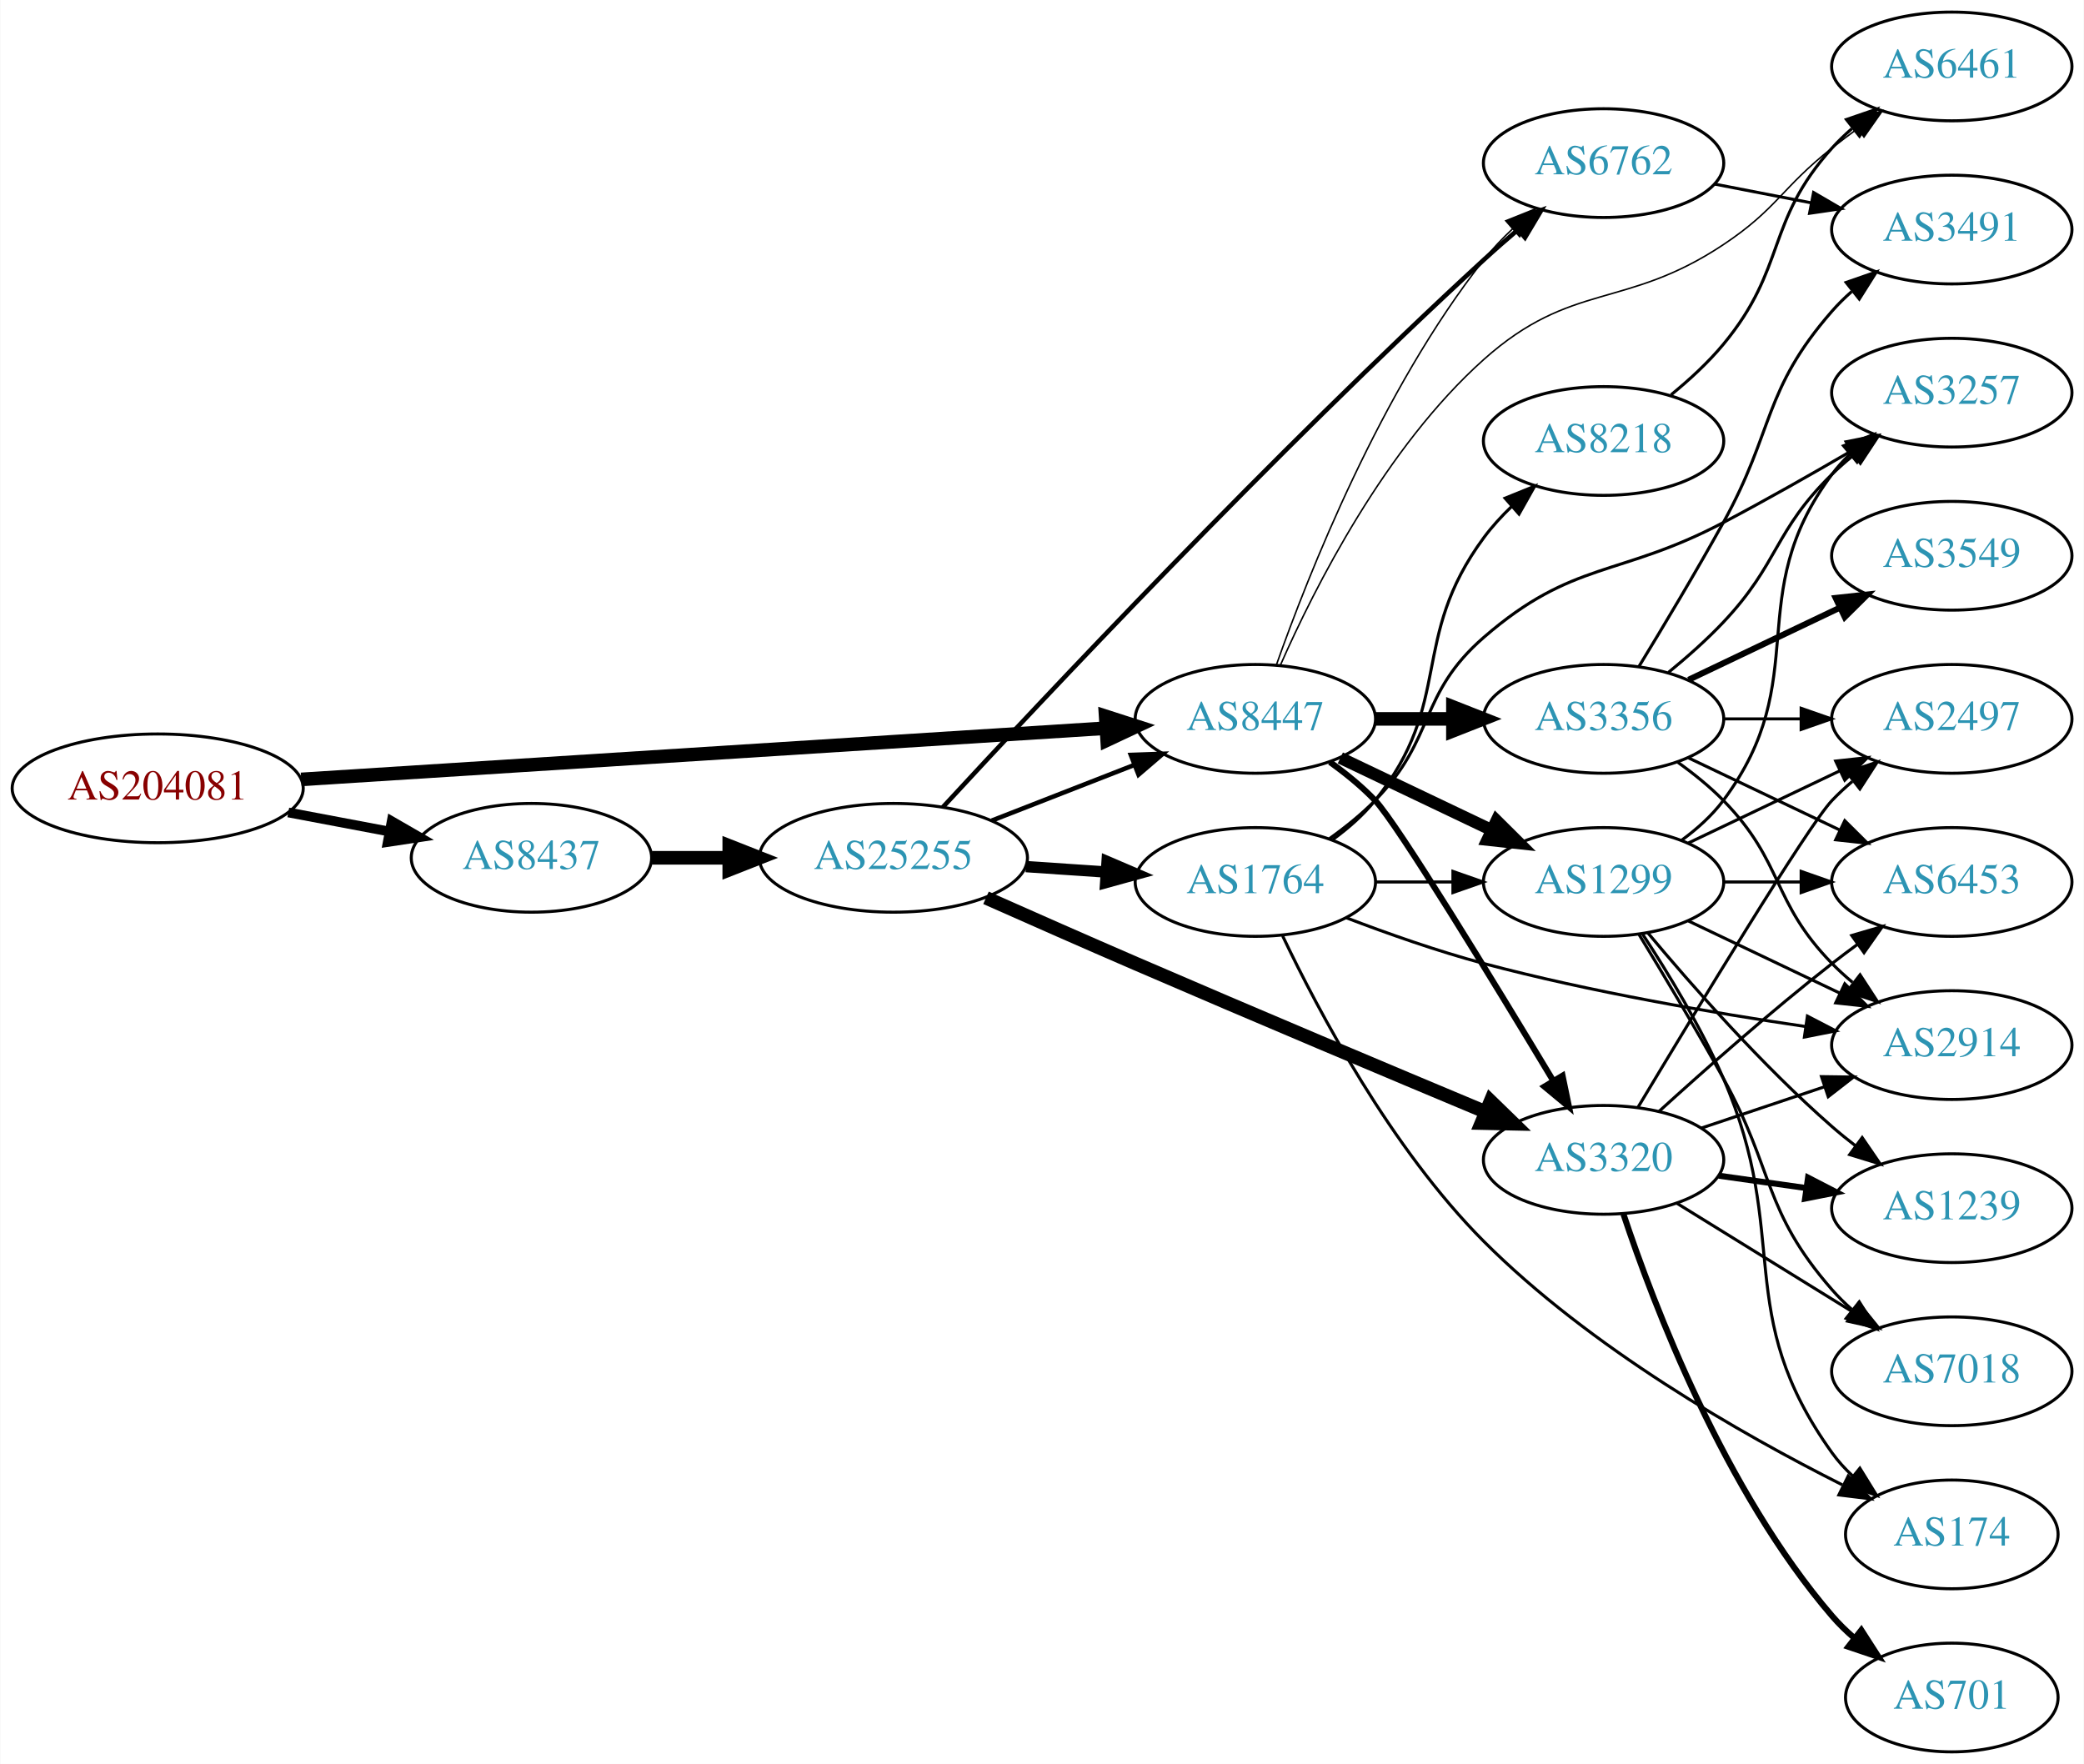
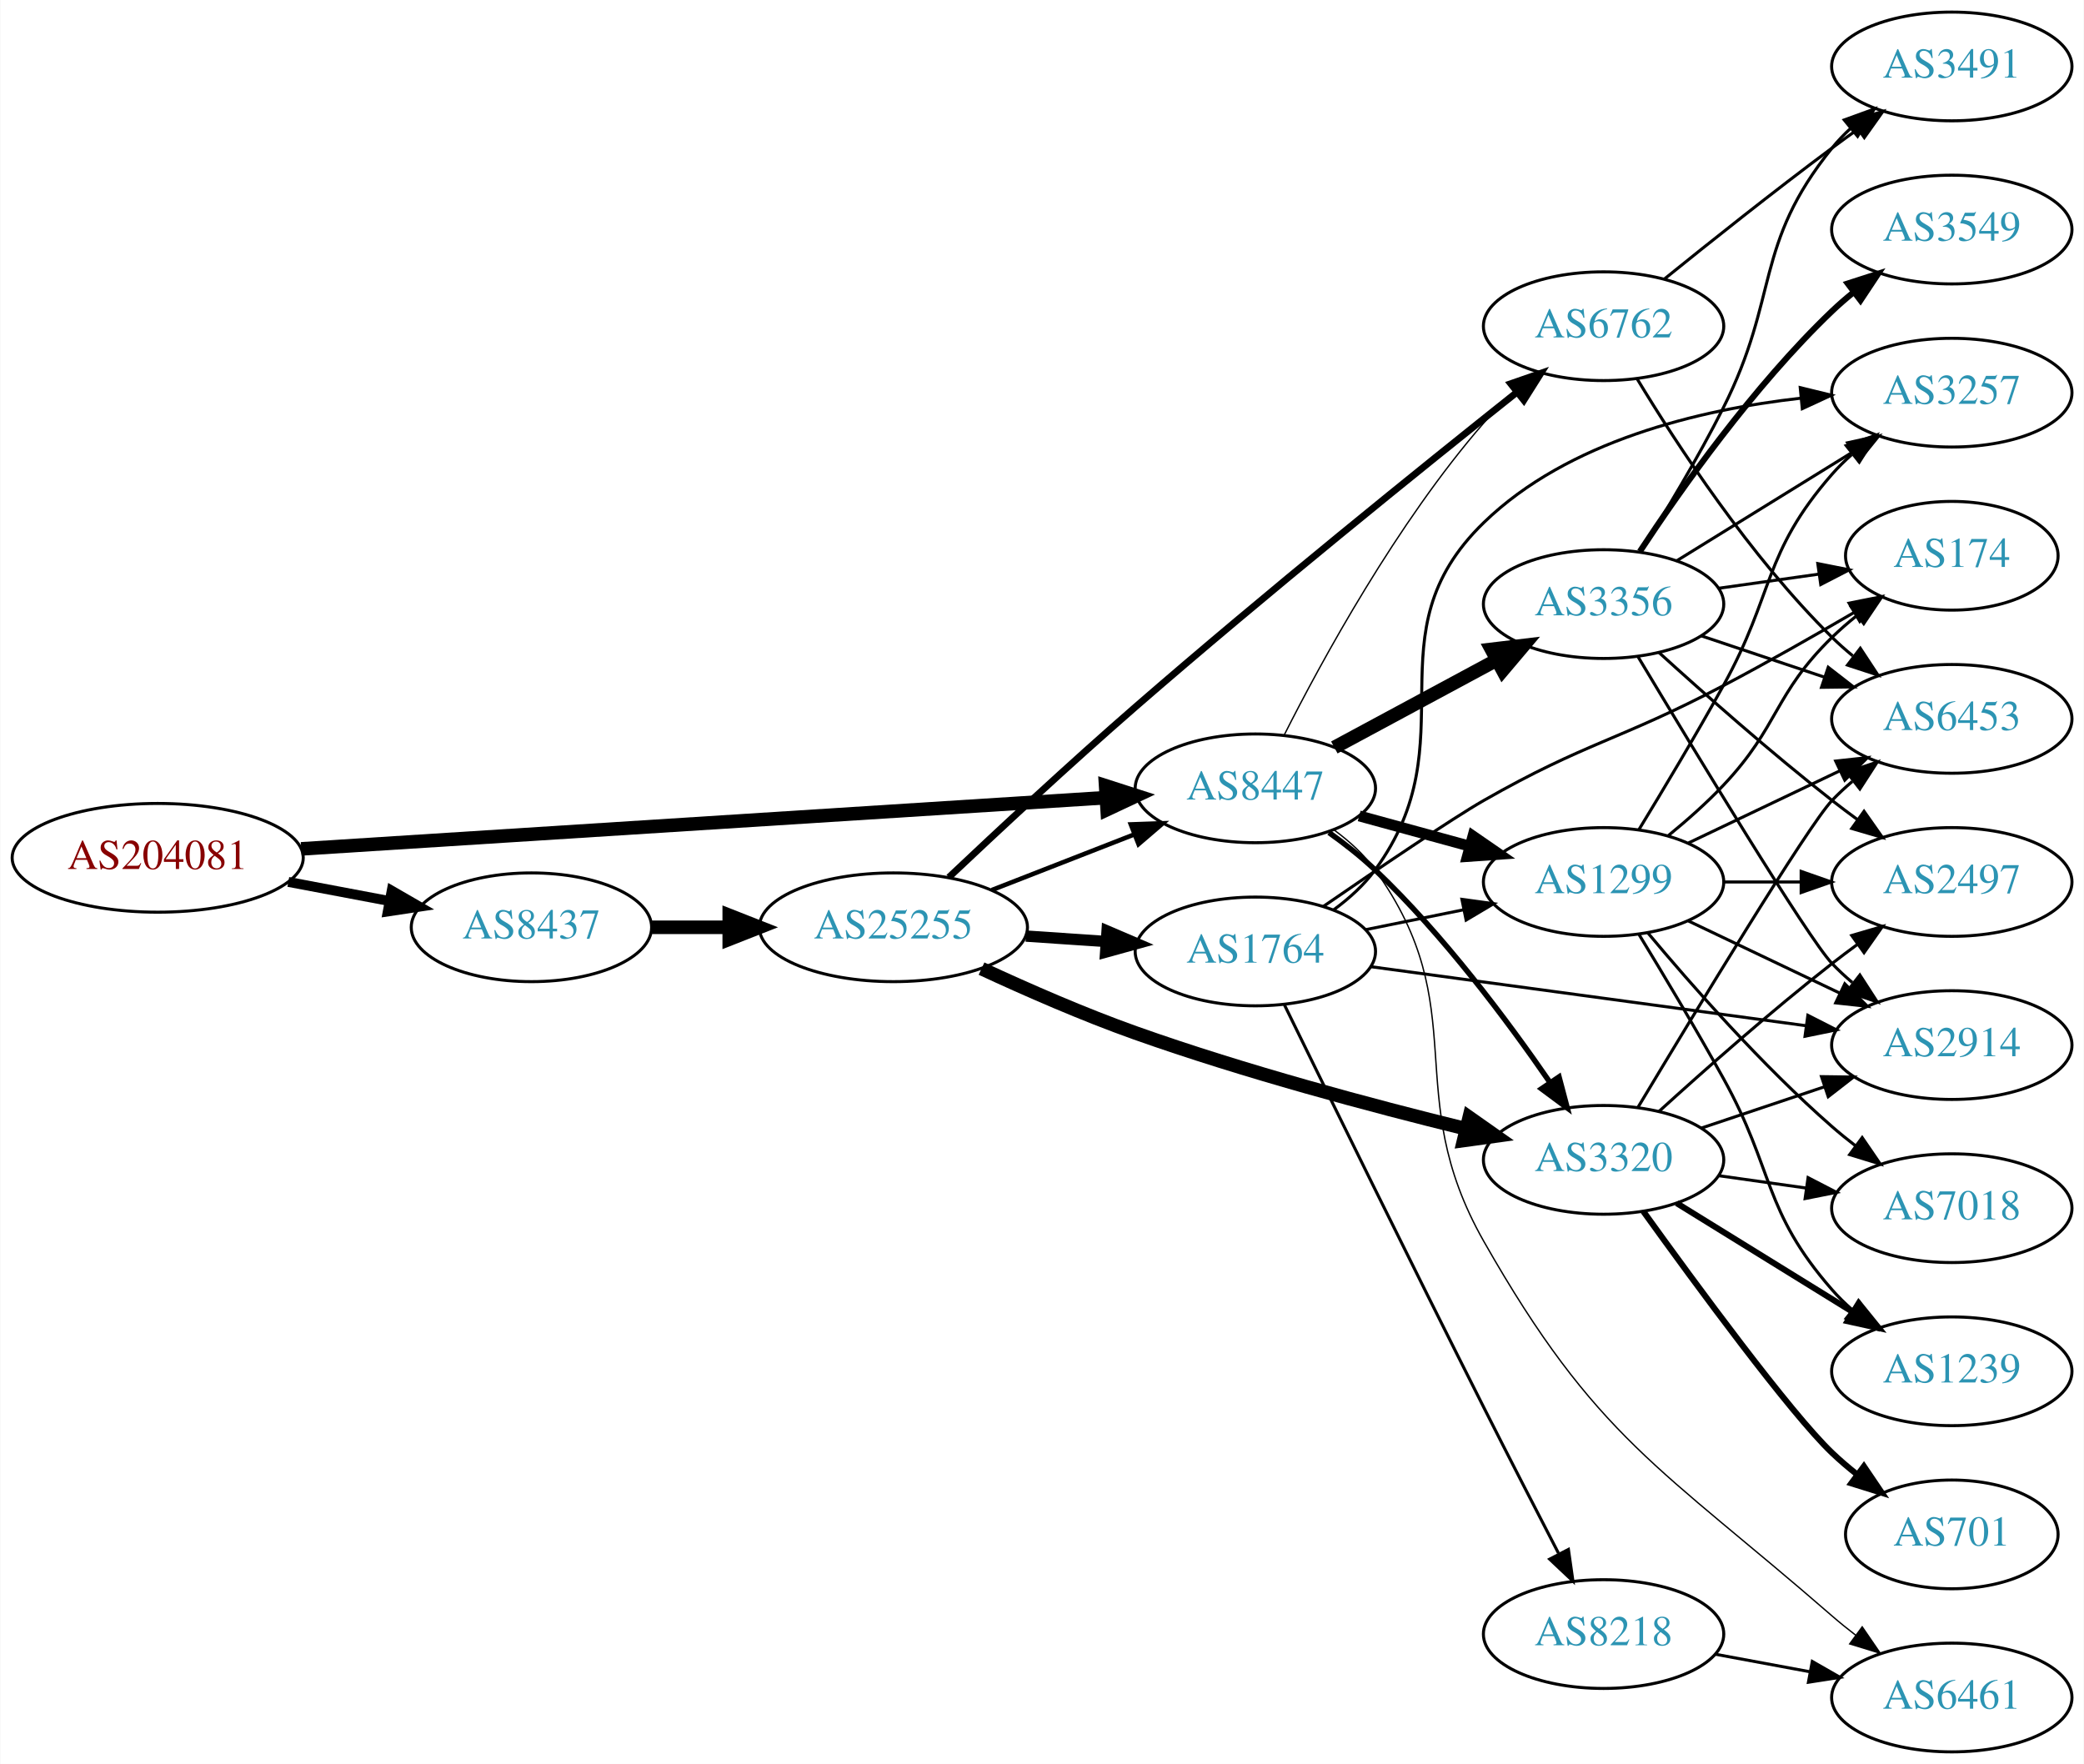
<svg xmlns="http://www.w3.org/2000/svg" xmlns:xlink="http://www.w3.org/1999/xlink" width="690pt" height="584pt" viewBox="0.00 0.00 689.76 584.00">
  <g id="graph0" class="graph" transform="scale(1 1) rotate(0) translate(4 580)">
    <polygon fill="white" stroke="none" points="-4,4 -4,-580 685.755,-580 685.755,4 -4,4" />
    <g id="node1" class="node">
      <g id="a_node1">
        <a xlink:href="/asn/204081" xlink:title="AS204081 ~ IMENDO GmbH [AT]">
-           <ellipse fill="#ffffff" stroke="black" cx="48.096" cy="-319" rx="48.192" ry="18" />
-           <text text-anchor="middle" x="48.096" y="-315.3" font-family="Times,serif" font-size="14.00" fill="#880000">AS204081</text>
+           <ellipse fill="#ffffff" stroke="black" cx="48.096" cy="-296" rx="48.192" ry="18" />
+           <text text-anchor="middle" x="48.096" y="-292.3" font-family="Times,serif" font-size="14.00" fill="#880000">AS204081</text>
        </a>
      </g>
    </g>
    <g id="node2" class="node">
      <g id="a_node2">
        <a xlink:href="/asn/8437" xlink:title="AS8437 ~ Hutchison Drei Austria GmbH [AT]">
-           <ellipse fill="#ffffff" stroke="black" cx="171.838" cy="-296" rx="39.794" ry="18" />
-           <text text-anchor="middle" x="171.838" y="-292.3" font-family="Times,serif" font-size="14.00" fill="#2c94b3">AS8437</text>
+           <ellipse fill="#ffffff" stroke="black" cx="171.838" cy="-273" rx="39.794" ry="18" />
+           <text text-anchor="middle" x="171.838" y="-269.3" font-family="Times,serif" font-size="14.00" fill="#2c94b3">AS8437</text>
        </a>
      </g>
    </g>
    <g id="edge1" class="edge">
-       <path fill="none" stroke="black" stroke-width="3.214" d="M91.334,-311.02C102.165,-308.974 113.868,-306.763 124.877,-304.683" />
-       <polygon fill="black" stroke="black" stroke-width="3.214" points="125.571,-308.114 134.748,-302.818 124.272,-301.236 125.571,-308.114" />
+       <path fill="none" stroke="black" stroke-width="3.273" d="M91.334,-288.02C102.165,-285.974 113.868,-283.763 124.877,-281.683" />
+       <polygon fill="black" stroke="black" stroke-width="3.273" points="125.571,-285.114 134.748,-279.818 124.272,-278.236 125.571,-285.114" />
    </g>
    <g id="node3" class="node">
      <g id="a_node3">
        <a xlink:href="/asn/8447" xlink:title="AS8447 ~ A1 Telekom Austria AG [AT]">
-           <ellipse fill="#ffffff" stroke="black" cx="411.523" cy="-342" rx="39.794" ry="18" />
-           <text text-anchor="middle" x="411.523" y="-338.3" font-family="Times,serif" font-size="14.00" fill="#2c94b3">AS8447</text>
+           <ellipse fill="#ffffff" stroke="black" cx="411.523" cy="-319" rx="39.794" ry="18" />
+           <text text-anchor="middle" x="411.523" y="-315.3" font-family="Times,serif" font-size="14.00" fill="#2c94b3">AS8447</text>
        </a>
      </g>
    </g>
    <g id="edge2" class="edge">
-       <path fill="none" stroke="black" stroke-width="4.5" d="M95.606,-321.96C164.246,-326.328 292.062,-334.462 361.896,-338.906" />
-       <polygon fill="black" stroke="black" stroke-width="4.5" points="361.946,-342.854 372.176,-339.56 362.446,-334.995 361.946,-342.854" />
+       <path fill="none" stroke="black" stroke-width="4.5" d="M95.606,-298.96C164.246,-303.328 292.062,-311.462 361.896,-315.906" />
+       <polygon fill="black" stroke="black" stroke-width="4.5" points="361.946,-319.854 372.176,-316.56 362.446,-311.995 361.946,-319.854" />
    </g>
    <g id="node4" class="node">
      <g id="a_node4">
        <a xlink:href="/asn/25255" xlink:title="AS25255 ~ ==&gt; TELE2 AUSTRIA &lt;== [AT]">
-           <ellipse fill="#ffffff" stroke="black" cx="291.681" cy="-296" rx="44.393" ry="18" />
-           <text text-anchor="middle" x="291.681" y="-292.3" font-family="Times,serif" font-size="14.00" fill="#2c94b3">AS25255</text>
+           <ellipse fill="#ffffff" stroke="black" cx="291.681" cy="-273" rx="44.393" ry="18" />
+           <text text-anchor="middle" x="291.681" y="-269.3" font-family="Times,serif" font-size="14.00" fill="#2c94b3">AS25255</text>
        </a>
      </g>
    </g>
    <g id="edge3" class="edge">
-       <path fill="none" stroke="black" stroke-width="4.5" d="M211.751,-296C219.853,-296 228.528,-296 237.055,-296" />
-       <polygon fill="black" stroke="black" stroke-width="4.5" points="237.332,-299.938 247.332,-296 237.332,-292.063 237.332,-299.938" />
-     </g>
-     <g id="node6" class="node">
-       <g id="a_node6">
+       <path fill="none" stroke="black" stroke-width="4.5" d="M211.751,-273C219.853,-273 228.528,-273 237.055,-273" />
+       <polygon fill="black" stroke="black" stroke-width="4.5" points="237.332,-276.938 247.332,-273 237.332,-269.063 237.332,-276.938" />
+     </g>
+     <g id="node5" class="node">
+       <g id="a_node5">
        <a xlink:href="/asn/3320" xlink:title="AS3320 ~ DTAG [DE]">
          <ellipse fill="#ffffff" stroke="black" cx="526.816" cy="-196" rx="39.794" ry="18" />
          <text text-anchor="middle" x="526.816" y="-192.3" font-family="Times,serif" font-size="14.00" fill="#2c94b3">AS3320</text>
        </a>
      </g>
    </g>
-     <g id="edge22" class="edge">
-       <path fill="none" stroke="black" stroke-width="2" d="M436.21,-327.7C441.462,-323.938 446.769,-319.625 451.17,-315 458.507,-307.289 490.554,-254.75 510.195,-222.112" />
-       <polygon fill="black" stroke="black" stroke-width="2" points="513.227,-223.863 515.375,-213.488 507.226,-220.258 513.227,-223.863" />
+     <g id="edge16" class="edge">
+       <path fill="none" stroke="black" stroke-width="1.8" d="M435.88,-304.37C441.146,-300.622 446.541,-296.397 451.17,-292 473.701,-270.592 495.004,-242.059 509.04,-221.675" />
+       <polygon fill="black" stroke="black" stroke-width="1.8" points="512.063,-223.453 514.774,-213.211 506.268,-219.527 512.063,-223.453" />
    </g>
    <g id="node7" class="node">
      <g id="a_node7">
        <a xlink:href="/asn/6762" xlink:title="AS6762 ~ TELECOM ITALIA SPARKLE S.p.A. [IT]">
-           <ellipse fill="#ffffff" stroke="black" cx="526.816" cy="-526" rx="39.794" ry="18" />
-           <text text-anchor="middle" x="526.816" y="-522.3" font-family="Times,serif" font-size="14.00" fill="#2c94b3">AS6762</text>
-         </a>
-       </g>
-     </g>
-     <g id="edge24" class="edge">
-       <path fill="none" stroke="black" stroke-width="0.5" d="M418.448,-359.767C428.986,-389.626 453.122,-450.835 487.17,-494 489.976,-497.559 493.239,-500.993 496.656,-504.206" />
-       <polygon fill="black" stroke="black" stroke-width="0.5" points="494.43,-506.909 504.265,-510.849 499.034,-501.636 494.43,-506.909" />
-     </g>
-     <g id="node8" class="node">
-       <g id="a_node8">
+           <ellipse fill="#ffffff" stroke="black" cx="526.816" cy="-472" rx="39.794" ry="18" />
+           <text text-anchor="middle" x="526.816" y="-468.3" font-family="Times,serif" font-size="14.00" fill="#2c94b3">AS6762</text>
+         </a>
+       </g>
+     </g>
+     <g id="edge18" class="edge">
+       <path fill="none" stroke="black" stroke-width="0.45" d="M421.058,-336.622C433.508,-361.302 458.332,-406.853 487.17,-440 490.211,-443.495 493.656,-446.92 497.207,-450.152" />
+       <polygon fill="black" stroke="black" stroke-width="0.45" points="495.165,-453.012 505.032,-456.872 499.726,-447.702 495.165,-453.012" />
+     </g>
+     <g id="node14" class="node">
+       <g id="a_node14">
+         <a xlink:href="/asn/3356" xlink:title="AS3356 ~ Level 3 Parent, LLC [US]">
+           <ellipse fill="#ffffff" stroke="black" cx="526.816" cy="-380" rx="39.794" ry="18" />
+           <text text-anchor="middle" x="526.816" y="-376.3" font-family="Times,serif" font-size="14.00" fill="#2c94b3">AS3356</text>
+         </a>
+       </g>
+     </g>
+     <g id="edge14" class="edge">
+       <path fill="none" stroke="black" stroke-width="4.5" d="M437.666,-332.538C453.397,-341.008 473.881,-352.037 491.143,-361.331" />
+       <polygon fill="black" stroke="black" stroke-width="4.5" points="489.68,-365.015 500.351,-366.289 493.413,-358.081 489.68,-365.015" />
+     </g>
+     <g id="node15" class="node">
+       <g id="a_node15">
        <a xlink:href="/asn/1299" xlink:title="AS1299 ~ Telia Carrier [EU]">
          <ellipse fill="#ffffff" stroke="black" cx="526.816" cy="-288" rx="39.794" ry="18" />
          <text text-anchor="middle" x="526.816" y="-284.3" font-family="Times,serif" font-size="14.00" fill="#2c94b3">AS1299</text>
        </a>
      </g>
    </g>
-     <g id="edge21" class="edge">
-       <path fill="none" stroke="black" stroke-width="4" d="M439.66,-329.066C454.654,-321.919 473.475,-312.948 489.698,-305.215" />
-       <polygon fill="black" stroke="black" stroke-width="4" points="491.38,-308.291 498.901,-300.829 488.368,-301.972 491.38,-308.291" />
-     </g>
-     <g id="node19" class="node">
-       <g id="a_node19">
-         <a xlink:href="/asn/3356" xlink:title="AS3356 ~ Level 3 Parent, LLC [US]">
-           <ellipse fill="#ffffff" stroke="black" cx="526.816" cy="-342" rx="39.794" ry="18" />
-           <text text-anchor="middle" x="526.816" y="-338.3" font-family="Times,serif" font-size="14.00" fill="#2c94b3">AS3356</text>
-         </a>
-       </g>
-     </g>
-     <g id="edge20" class="edge">
-       <path fill="none" stroke="black" stroke-width="4.5" d="M451.195,-342C459.398,-342 468.162,-342 476.694,-342" />
-       <polygon fill="black" stroke="black" stroke-width="4.5" points="476.934,-345.938 486.934,-342 476.933,-338.063 476.934,-345.938" />
-     </g>
-     <g id="node20" class="node">
-       <g id="a_node20">
+     <g id="edge15" class="edge">
+       <path fill="none" stroke="black" stroke-width="3.6" d="M445.902,-309.867C457.324,-306.741 470.274,-303.198 482.373,-299.887" />
+       <polygon fill="black" stroke="black" stroke-width="3.6" points="483.563,-303.19 492.284,-297.175 481.715,-296.439 483.563,-303.19" />
+     </g>
+     <g id="node16" class="node">
+       <g id="a_node16">
        <a xlink:href="/asn/6461" xlink:title="AS6461 ~ Zayo Bandwidth [US]">
-           <ellipse fill="#ffffff" stroke="black" cx="642.109" cy="-558" rx="39.794" ry="18" />
-           <text text-anchor="middle" x="642.109" y="-554.3" font-family="Times,serif" font-size="14.00" fill="#2c94b3">AS6461</text>
-         </a>
-       </g>
-     </g>
-     <g id="edge23" class="edge">
-       <path fill="none" stroke="black" stroke-width="0.5" d="M419.881,-359.931C431.083,-385.332 454.602,-431.93 487.17,-461 516.323,-487.024 533.92,-477.363 566.463,-499 584.289,-510.853 585.659,-517.736 602.463,-531 605.179,-533.144 608.052,-535.317 610.956,-537.449" />
-       <polygon fill="black" stroke="black" stroke-width="0.5" points="608.952,-540.319 619.119,-543.299 613.029,-534.629 608.952,-540.319" />
+           <ellipse fill="#ffffff" stroke="black" cx="642.109" cy="-18" rx="39.794" ry="18" />
+           <text text-anchor="middle" x="642.109" y="-14.3" font-family="Times,serif" font-size="14.00" fill="#2c94b3">AS6461</text>
+         </a>
+       </g>
+     </g>
+     <g id="edge17" class="edge">
+       <path fill="none" stroke="black" stroke-width="0.45" d="M437.592,-305.219C442.661,-301.484 447.541,-297.052 451.17,-292 484.398,-245.736 459.022,-218.519 487.17,-169 524.357,-103.578 545.679,-94.382 602.463,-45 604.933,-42.852 607.575,-40.715 610.274,-38.64" />
+       <polygon fill="black" stroke="black" stroke-width="0.45" points="612.446,-41.387 618.432,-32.645 608.301,-35.747 612.446,-41.387" />
+     </g>
+     <g id="edge5" class="edge">
+       <path fill="none" stroke="black" stroke-width="1.5" d="M324.26,-285.327C338.689,-290.96 355.929,-297.689 371.19,-303.646" />
+       <polygon fill="black" stroke="black" stroke-width="1.5" points="370.296,-307.054 380.884,-307.43 372.841,-300.534 370.296,-307.054" />
+     </g>
+     <g id="edge4" class="edge">
+       <path fill="none" stroke="black" stroke-width="4.5" d="M320.856,-259.315C335.798,-252.374 354.595,-244.137 371.877,-238 407.995,-225.173 450.039,-213.943 481.052,-206.33" />
+       <polygon fill="black" stroke="black" stroke-width="4.5" points="482.33,-210.072 491.122,-203.89 480.476,-202.418 482.33,-210.072" />
+     </g>
+     <g id="node6" class="node">
+       <g id="a_node6">
+         <a xlink:href="/asn/1764" xlink:title="AS1764 ~ NEXTLAYER-AS [AT]">
+           <ellipse fill="#ffffff" stroke="black" cx="411.523" cy="-265" rx="39.794" ry="18" />
+           <text text-anchor="middle" x="411.523" y="-261.3" font-family="Times,serif" font-size="14.00" fill="#2c94b3">AS1764</text>
+         </a>
+       </g>
+     </g>
+     <g id="edge6" class="edge">
+       <path fill="none" stroke="black" stroke-width="3.75" d="M335.558,-270.089C344.166,-269.505 353.27,-268.887 362.053,-268.291" />
+       <polygon fill="black" stroke="black" stroke-width="3.75" points="362.428,-271.773 372.168,-267.604 361.953,-264.789 362.428,-271.773" />
    </g>
    <g id="edge7" class="edge">
-       <path fill="none" stroke="black" stroke-width="1.5" d="M324.26,-308.327C338.689,-313.96 355.929,-320.689 371.19,-326.646" />
-       <polygon fill="black" stroke="black" stroke-width="1.5" points="370.296,-330.054 380.884,-330.43 372.841,-323.534 370.296,-330.054" />
-     </g>
-     <g id="node5" class="node">
-       <g id="a_node5">
-         <a xlink:href="/asn/1764" xlink:title="AS1764 ~ NEXTLAYER-AS [AT]">
-           <ellipse fill="#ffffff" stroke="black" cx="411.523" cy="-288" rx="39.794" ry="18" />
-           <text text-anchor="middle" x="411.523" y="-284.3" font-family="Times,serif" font-size="14.00" fill="#2c94b3">AS1764</text>
-         </a>
-       </g>
-     </g>
-     <g id="edge4" class="edge">
-       <path fill="none" stroke="black" stroke-width="3.75" d="M335.558,-293.089C344.166,-292.505 353.27,-291.887 362.053,-291.291" />
-       <polygon fill="black" stroke="black" stroke-width="3.75" points="362.428,-294.773 372.168,-290.604 361.953,-287.789 362.428,-294.773" />
-     </g>
-     <g id="edge5" class="edge">
-       <path fill="none" stroke="black" stroke-width="4.5" d="M322.339,-282.753C337.188,-276.157 355.455,-268.095 371.877,-261 411.166,-244.025 456.297,-225.027 487.488,-211.976" />
-       <polygon fill="black" stroke="black" stroke-width="4.5" points="489.393,-215.448 497.1,-207.958 486.355,-208.182 489.393,-215.448" />
-     </g>
-     <g id="edge6" class="edge">
-       <path fill="none" stroke="black" stroke-width="1.5" d="M308.015,-312.736C340.168,-347.57 417.439,-429.949 487.17,-494 490.75,-497.289 494.606,-500.665 498.448,-503.933" />
-       <polygon fill="black" stroke="black" stroke-width="1.5" points="496.302,-506.701 506.219,-510.429 500.792,-501.331 496.302,-506.701" />
+       <path fill="none" stroke="black" stroke-width="2.25" d="M310.026,-289.537C325.895,-304.533 350.138,-327.113 371.877,-346 415.01,-383.475 466.687,-425.138 497.849,-449.924" />
+       <polygon fill="black" stroke="black" stroke-width="2.25" points="496.062,-452.974 506.07,-456.449 500.414,-447.491 496.062,-452.974" />
+     </g>
+     <g id="node8" class="node">
+       <g id="a_node8">
+         <a xlink:href="/asn/1239" xlink:title="AS1239 ~ Sprint [US]">
+           <ellipse fill="#ffffff" stroke="black" cx="642.109" cy="-126" rx="39.794" ry="18" />
+           <text text-anchor="middle" x="642.109" y="-122.3" font-family="Times,serif" font-size="14.00" fill="#2c94b3">AS1239</text>
+         </a>
+       </g>
    </g>
    <g id="edge8" class="edge">
-       <path fill="none" stroke="black" d="M451.195,-288C459.398,-288 468.162,-288 476.694,-288" />
-       <polygon fill="black" stroke="black" points="476.934,-291.5 486.934,-288 476.933,-284.5 476.934,-291.5" />
+       <path fill="none" stroke="black" stroke-width="2" d="M551.016,-181.666C567.817,-171.285 590.734,-157.125 609.25,-145.685" />
+       <polygon fill="black" stroke="black" stroke-width="2" points="611.273,-148.549 617.94,-140.315 607.593,-142.594 611.273,-148.549" />
    </g>
    <g id="node9" class="node">
      <g id="a_node9">
+         <a xlink:href="/asn/2497" xlink:title="AS2497 ~ Internet Initiative Japan Inc. [JP]">
+           <ellipse fill="#ffffff" stroke="black" cx="642.109" cy="-288" rx="39.794" ry="18" />
+           <text text-anchor="middle" x="642.109" y="-284.3" font-family="Times,serif" font-size="14.00" fill="#2c94b3">AS2497</text>
+         </a>
+       </g>
+     </g>
+     <g id="edge9" class="edge">
+       <path fill="none" stroke="black" d="M545.164,-212.042C560.013,-225.544 582.149,-245.133 602.463,-261 605.19,-263.13 608.07,-265.293 610.979,-267.42" />
+       <polygon fill="black" stroke="black" points="608.978,-270.292 619.148,-273.262 613.05,-264.598 608.978,-270.292" />
+     </g>
+     <g id="node10" class="node">
+       <g id="a_node10">
+         <a xlink:href="/asn/6453" xlink:title="AS6453 ~ TATA COMMUNICATIONS (AMERICA) INC [US]">
+           <ellipse fill="#ffffff" stroke="black" cx="642.109" cy="-342" rx="39.794" ry="18" />
+           <text text-anchor="middle" x="642.109" y="-338.3" font-family="Times,serif" font-size="14.00" fill="#2c94b3">AS6453</text>
+         </a>
+       </g>
+     </g>
+     <g id="edge10" class="edge">
+       <path fill="none" stroke="black" d="M538.257,-213.488C556.833,-244.474 594.435,-306.564 602.463,-315 604.525,-317.168 606.787,-319.267 609.15,-321.273" />
+       <polygon fill="black" stroke="black" points="607.378,-324.329 617.422,-327.7 611.672,-318.801 607.378,-324.329" />
+     </g>
+     <g id="node11" class="node">
+       <g id="a_node11">
+         <a xlink:href="/asn/7018" xlink:title="AS7018 ~ AT&amp;T Services, Inc. [US]">
+           <ellipse fill="#ffffff" stroke="black" cx="642.109" cy="-180" rx="39.794" ry="18" />
+           <text text-anchor="middle" x="642.109" y="-176.3" font-family="Times,serif" font-size="14.00" fill="#2c94b3">AS7018</text>
+         </a>
+       </g>
+     </g>
+     <g id="edge11" class="edge">
+       <path fill="none" stroke="black" d="M564.912,-190.761C574.204,-189.449 584.296,-188.024 594.003,-186.653" />
+       <polygon fill="black" stroke="black" points="594.517,-190.115 603.929,-185.251 593.538,-183.184 594.517,-190.115" />
+     </g>
+     <g id="node12" class="node">
+       <g id="a_node12">
+         <a xlink:href="/asn/701" xlink:title="AS701 ~ UUNET [US]">
+           <ellipse fill="#ffffff" stroke="black" cx="642.109" cy="-72" rx="35.194" ry="18" />
+           <text text-anchor="middle" x="642.109" y="-68.3" font-family="Times,serif" font-size="14.00" fill="#2c94b3">AS701</text>
+         </a>
+       </g>
+     </g>
+     <g id="edge12" class="edge">
+       <path fill="none" stroke="black" stroke-width="2" d="M539.99,-178.921C557.346,-154.798 588.631,-112.208 602.463,-99 605.026,-96.552 607.829,-94.159 610.716,-91.873" />
+       <polygon fill="black" stroke="black" stroke-width="2" points="613.009,-94.53 618.948,-85.757 608.834,-88.911 613.009,-94.53" />
+     </g>
+     <g id="node13" class="node">
+       <g id="a_node13">
+         <a xlink:href="/asn/2914" xlink:title="AS2914 ~ NTT America, Inc. [US]">
+           <ellipse fill="#ffffff" stroke="black" cx="642.109" cy="-234" rx="39.794" ry="18" />
+           <text text-anchor="middle" x="642.109" y="-230.3" font-family="Times,serif" font-size="14.00" fill="#2c94b3">AS2914</text>
+         </a>
+       </g>
+     </g>
+     <g id="edge13" class="edge">
+       <path fill="none" stroke="black" d="M559.074,-206.484C571.723,-210.727 586.501,-215.684 600.003,-220.212" />
+       <polygon fill="black" stroke="black" points="598.966,-223.556 609.56,-223.418 601.192,-216.92 598.966,-223.556" />
+     </g>
+     <g id="edge28" class="edge">
+       <path fill="none" stroke="black" d="M449.758,-259.95C489.027,-254.625 551.013,-246.218 593.738,-240.424" />
+       <polygon fill="black" stroke="black" points="594.451,-243.86 603.89,-239.048 593.51,-236.923 594.451,-243.86" />
+     </g>
+     <g id="edge30" class="edge">
+       <path fill="none" stroke="black" d="M448.059,-272.214C458.288,-274.291 469.588,-276.585 480.331,-278.766" />
+       <polygon fill="black" stroke="black" points="479.91,-282.252 490.406,-280.811 481.303,-275.392 479.91,-282.252" />
+     </g>
+     <g id="node18" class="node">
+       <g id="a_node18">
        <a xlink:href="/asn/3257" xlink:title="AS3257 ~ GTT [DE]">
          <ellipse fill="#ffffff" stroke="black" cx="642.109" cy="-450" rx="39.794" ry="18" />
          <text text-anchor="middle" x="642.109" y="-446.3" font-family="Times,serif" font-size="14.00" fill="#2c94b3">AS3257</text>
        </a>
      </g>
    </g>
-     <g id="edge9" class="edge">
-       <path fill="none" stroke="black" d="M436.117,-302.389C441.373,-306.148 446.705,-310.437 451.17,-315 471.342,-335.617 465.386,-350.092 487.17,-369 516.682,-394.616 531.886,-388.789 566.463,-407 580.547,-414.418 595.824,-423.101 608.866,-430.714" />
-       <polygon fill="black" stroke="black" points="607.102,-433.737 617.497,-435.786 610.648,-427.702 607.102,-433.737" />
-     </g>
-     <g id="node10" class="node">
-       <g id="a_node10">
+     <g id="edge27" class="edge">
+       <path fill="none" stroke="black" d="M437.522,-278.831C442.595,-282.563 447.494,-286.982 451.17,-292 482.817,-335.207 448.717,-369.721 487.17,-407 515.065,-434.044 558.496,-444.368 592.123,-448.172" />
+       <polygon fill="black" stroke="black" points="591.925,-451.669 602.217,-449.155 592.603,-444.702 591.925,-451.669" />
+     </g>
+     <g id="node20" class="node">
+       <g id="a_node20">
        <a xlink:href="/asn/174" xlink:title="AS174 ~ Cogent Communications [US]">
-           <ellipse fill="#ffffff" stroke="black" cx="642.109" cy="-72" rx="35.194" ry="18" />
-           <text text-anchor="middle" x="642.109" y="-68.3" font-family="Times,serif" font-size="14.00" fill="#2c94b3">AS174</text>
-         </a>
-       </g>
-     </g>
-     <g id="edge10" class="edge">
-       <path fill="none" stroke="black" d="M420.549,-270.148C432.395,-245.256 456.505,-199.727 487.17,-169 522.304,-133.794 572.455,-105.2 605.858,-88.403" />
-       <polygon fill="black" stroke="black" points="607.811,-91.343 615.23,-83.779 604.714,-85.065 607.811,-91.343" />
-     </g>
-     <g id="node11" class="node">
-       <g id="a_node11">
-         <a xlink:href="/asn/2914" xlink:title="AS2914 ~ NTT America, Inc. [US]">
-           <ellipse fill="#ffffff" stroke="black" cx="642.109" cy="-234" rx="39.794" ry="18" />
-           <text text-anchor="middle" x="642.109" y="-230.3" font-family="Times,serif" font-size="14.00" fill="#2c94b3">AS2914</text>
-         </a>
-       </g>
-     </g>
-     <g id="edge11" class="edge">
-       <path fill="none" stroke="black" d="M441.576,-276.163C455.236,-270.942 471.855,-265.08 487.17,-261 522.386,-251.619 563.025,-244.649 593.702,-240.143" />
-       <polygon fill="black" stroke="black" points="594.299,-243.593 603.701,-238.709 593.306,-236.664 594.299,-243.593" />
-     </g>
-     <g id="node12" class="node">
-       <g id="a_node12">
+           <ellipse fill="#ffffff" stroke="black" cx="642.109" cy="-396" rx="35.194" ry="18" />
+           <text text-anchor="middle" x="642.109" y="-392.3" font-family="Times,serif" font-size="14.00" fill="#2c94b3">AS174</text>
+         </a>
+       </g>
+     </g>
+     <g id="edge26" class="edge">
+       <path fill="none" stroke="black" d="M434.018,-279.897C452.167,-292.381 476.806,-309.086 487.17,-315 521.112,-334.368 531.886,-334.789 566.463,-353 580.87,-360.588 596.524,-369.499 609.759,-377.236" />
+       <polygon fill="black" stroke="black" points="608.096,-380.318 618.489,-382.374 611.646,-374.285 608.096,-380.318" />
+     </g>
+     <g id="node21" class="node">
+       <g id="a_node21">
        <a xlink:href="/asn/8218" xlink:title="AS8218 ~ legacy Neotelecoms [FR]">
-           <ellipse fill="#ffffff" stroke="black" cx="526.816" cy="-434" rx="39.794" ry="18" />
-           <text text-anchor="middle" x="526.816" y="-430.3" font-family="Times,serif" font-size="14.00" fill="#2c94b3">AS8218</text>
-         </a>
-       </g>
-     </g>
-     <g id="edge12" class="edge">
-       <path fill="none" stroke="black" d="M437.196,-302.081C442.286,-305.8 447.274,-310.15 451.17,-315 477.373,-347.626 462.321,-368.33 487.17,-402 489.861,-405.647 493.055,-409.133 496.436,-412.374" />
-       <polygon fill="black" stroke="black" points="494.194,-415.063 504.013,-419.041 498.818,-409.808 494.194,-415.063" />
-     </g>
-     <g id="edge18" class="edge">
-       <path fill="none" stroke="black" d="M559.074,-206.484C571.723,-210.727 586.501,-215.684 600.003,-220.212" />
-       <polygon fill="black" stroke="black" points="598.966,-223.556 609.56,-223.418 601.192,-216.92 598.966,-223.556" />
-     </g>
-     <g id="node13" class="node">
-       <g id="a_node13">
-         <a xlink:href="/asn/2497" xlink:title="AS2497 ~ Internet Initiative Japan Inc. [JP]">
-           <ellipse fill="#ffffff" stroke="black" cx="642.109" cy="-342" rx="39.794" ry="18" />
-           <text text-anchor="middle" x="642.109" y="-338.3" font-family="Times,serif" font-size="14.00" fill="#2c94b3">AS2497</text>
-         </a>
-       </g>
-     </g>
-     <g id="edge13" class="edge">
-       <path fill="none" stroke="black" d="M538.257,-213.488C556.833,-244.474 594.435,-306.564 602.463,-315 604.525,-317.168 606.787,-319.267 609.15,-321.273" />
-       <polygon fill="black" stroke="black" points="607.378,-324.329 617.422,-327.7 611.672,-318.801 607.378,-324.329" />
-     </g>
-     <g id="node14" class="node">
-       <g id="a_node14">
-         <a xlink:href="/asn/701" xlink:title="AS701 ~ UUNET [US]">
-           <ellipse fill="#ffffff" stroke="black" cx="642.109" cy="-18" rx="35.194" ry="18" />
-           <text text-anchor="middle" x="642.109" y="-14.3" font-family="Times,serif" font-size="14.00" fill="#2c94b3">AS701</text>
-         </a>
-       </g>
-     </g>
-     <g id="edge14" class="edge">
-       <path fill="none" stroke="black" stroke-width="2" d="M533.392,-178.042C543.416,-147.926 566.815,-86.47 602.463,-45 604.65,-42.455 607.128,-40.033 609.748,-37.76" />
-       <polygon fill="black" stroke="black" stroke-width="2" points="612.152,-40.323 617.881,-31.41 607.845,-34.805 612.152,-40.323" />
-     </g>
-     <g id="node15" class="node">
-       <g id="a_node15">
-         <a xlink:href="/asn/7018" xlink:title="AS7018 ~ AT&amp;T Services, Inc. [US]">
-           <ellipse fill="#ffffff" stroke="black" cx="642.109" cy="-126" rx="39.794" ry="18" />
-           <text text-anchor="middle" x="642.109" y="-122.3" font-family="Times,serif" font-size="14.00" fill="#2c94b3">AS7018</text>
-         </a>
-       </g>
-     </g>
-     <g id="edge15" class="edge">
-       <path fill="none" stroke="black" d="M551.016,-181.666C567.817,-171.285 590.734,-157.125 609.25,-145.685" />
-       <polygon fill="black" stroke="black" points="611.273,-148.549 617.94,-140.315 607.593,-142.594 611.273,-148.549" />
-     </g>
-     <g id="node16" class="node">
-       <g id="a_node16">
-         <a xlink:href="/asn/1239" xlink:title="AS1239 ~ Sprint [US]">
-           <ellipse fill="#ffffff" stroke="black" cx="642.109" cy="-180" rx="39.794" ry="18" />
-           <text text-anchor="middle" x="642.109" y="-176.3" font-family="Times,serif" font-size="14.00" fill="#2c94b3">AS1239</text>
-         </a>
-       </g>
-     </g>
-     <g id="edge16" class="edge">
-       <path fill="none" stroke="black" stroke-width="2" d="M564.912,-190.761C574.204,-189.449 584.296,-188.024 594.003,-186.653" />
-       <polygon fill="black" stroke="black" stroke-width="2" points="594.517,-190.115 603.929,-185.251 593.538,-183.184 594.517,-190.115" />
+           <ellipse fill="#ffffff" stroke="black" cx="526.816" cy="-39" rx="39.794" ry="18" />
+           <text text-anchor="middle" x="526.816" y="-35.3" font-family="Times,serif" font-size="14.00" fill="#2c94b3">AS8218</text>
+         </a>
+       </g>
+     </g>
+     <g id="edge29" class="edge">
+       <path fill="none" stroke="black" d="M421.162,-247.285C434.968,-219.027 462.923,-162.035 487.17,-114 495.268,-97.957 504.48,-80.065 511.879,-65.781" />
+       <polygon fill="black" stroke="black" points="515.177,-67.025 516.675,-56.536 508.963,-63.801 515.177,-67.025" />
+     </g>
+     <g id="edge32" class="edge">
+       <path fill="none" stroke="black" d="M537.902,-454.609C550.988,-432.969 575.372,-395.626 602.463,-369 604.597,-366.902 606.91,-364.853 609.307,-362.881" />
+       <polygon fill="black" stroke="black" points="611.818,-365.367 617.643,-356.517 607.571,-359.803 611.818,-365.367" />
+     </g>
+     <g id="node19" class="node">
+       <g id="a_node19">
+         <a xlink:href="/asn/3491" xlink:title="AS3491 ~ PCCW Global, Inc. [US]">
+           <ellipse fill="#ffffff" stroke="black" cx="642.109" cy="-558" rx="39.794" ry="18" />
+           <text text-anchor="middle" x="642.109" y="-554.3" font-family="Times,serif" font-size="14.00" fill="#2c94b3">AS3491</text>
+         </a>
+       </g>
+     </g>
+     <g id="edge31" class="edge">
+       <path fill="none" stroke="black" d="M546.906,-487.597C561.846,-499.679 583.241,-516.709 602.463,-531 605.24,-533.065 608.154,-535.184 611.083,-537.283" />
+       <polygon fill="black" stroke="black" points="609.098,-540.166 619.282,-543.086 613.141,-534.452 609.098,-540.166" />
+     </g>
+     <g id="edge24" class="edge">
+       <path fill="none" stroke="black" d="M545.164,-363.958C560.013,-350.456 582.149,-330.867 602.463,-315 605.19,-312.87 608.07,-310.707 610.979,-308.58" />
+       <polygon fill="black" stroke="black" points="613.05,-311.402 619.148,-302.738 608.978,-305.708 613.05,-311.402" />
+     </g>
+     <g id="edge23" class="edge">
+       <path fill="none" stroke="black" d="M559.074,-369.516C571.723,-365.273 586.501,-360.316 600.003,-355.788" />
+       <polygon fill="black" stroke="black" points="601.192,-359.08 609.56,-352.582 598.966,-352.444 601.192,-359.08" />
+     </g>
+     <g id="edge21" class="edge">
+       <path fill="none" stroke="black" d="M538.257,-362.512C556.833,-331.526 594.435,-269.436 602.463,-261 604.525,-258.832 606.787,-256.733 609.15,-254.727" />
+       <polygon fill="black" stroke="black" points="611.672,-257.199 617.422,-248.3 607.378,-251.671 611.672,-257.199" />
    </g>
    <g id="node17" class="node">
      <g id="a_node17">
-         <a xlink:href="/asn/6453" xlink:title="AS6453 ~ TATA COMMUNICATIONS (AMERICA) INC [US]">
-           <ellipse fill="#ffffff" stroke="black" cx="642.109" cy="-288" rx="39.794" ry="18" />
-           <text text-anchor="middle" x="642.109" y="-284.3" font-family="Times,serif" font-size="14.00" fill="#2c94b3">AS6453</text>
-         </a>
-       </g>
-     </g>
-     <g id="edge17" class="edge">
-       <path fill="none" stroke="black" d="M545.164,-212.042C560.013,-225.544 582.149,-245.133 602.463,-261 605.19,-263.13 608.07,-265.293 610.979,-267.42" />
-       <polygon fill="black" stroke="black" points="608.978,-270.292 619.148,-273.262 613.05,-264.598 608.978,-270.292" />
-     </g>
-     <g id="node18" class="node">
-       <g id="a_node18">
-         <a xlink:href="/asn/3491" xlink:title="AS3491 ~ PCCW Global, Inc. [US]">
+         <a xlink:href="/asn/3549" xlink:title="AS3549 ~ Level 3 Parent, LLC [US]">
          <ellipse fill="#ffffff" stroke="black" cx="642.109" cy="-504" rx="39.794" ry="18" />
-           <text text-anchor="middle" x="642.109" y="-500.3" font-family="Times,serif" font-size="14.00" fill="#2c94b3">AS3491</text>
+           <text text-anchor="middle" x="642.109" y="-500.3" font-family="Times,serif" font-size="14.00" fill="#2c94b3">AS3549</text>
        </a>
      </g>
    </g>
    <g id="edge19" class="edge">
-       <path fill="none" stroke="black" d="M563.663,-519.039C573.783,-517.074 584.931,-514.909 595.54,-512.849" />
-       <polygon fill="black" stroke="black" points="596.346,-516.258 605.496,-510.916 595.012,-509.386 596.346,-516.258" />
-     </g>
-     <g id="edge33" class="edge">
-       <path fill="none" stroke="black" d="M552.747,-301.882C557.823,-305.611 562.741,-310.016 566.463,-315 596.734,-355.542 572.191,-382.458 602.463,-423 604.207,-425.336 606.214,-427.545 608.378,-429.617" />
-       <polygon fill="black" stroke="black" points="606.256,-432.405 616.178,-436.118 610.737,-427.027 606.256,-432.405" />
+       <path fill="none" stroke="black" stroke-width="2" d="M538.821,-397.401C552.278,-417.869 576.491,-452.198 602.463,-477 604.627,-479.067 606.961,-481.094 609.373,-483.051" />
+       <polygon fill="black" stroke="black" stroke-width="2" points="607.652,-486.138 617.736,-489.387 611.879,-480.558 607.652,-486.138" />
+     </g>
+     <g id="edge20" class="edge">
+       <path fill="none" stroke="black" d="M551.016,-394.334C567.817,-404.715 590.734,-418.875 609.25,-430.315" />
+       <polygon fill="black" stroke="black" points="607.593,-433.406 617.94,-435.685 611.273,-427.451 607.593,-433.406" />
+     </g>
+     <g id="edge22" class="edge">
+       <path fill="none" stroke="black" d="M538.994,-397.283C547.105,-410.171 558.079,-428.349 566.463,-445 585.096,-482.01 576.449,-498.747 602.463,-531 604.293,-533.27 606.362,-535.43 608.569,-537.469" />
+       <polygon fill="black" stroke="black" points="606.492,-540.291 616.45,-543.907 610.92,-534.87 606.492,-540.291" />
+     </g>
+     <g id="edge25" class="edge">
+       <path fill="none" stroke="black" d="M564.912,-385.239C575.476,-386.731 587.073,-388.369 597.963,-389.907" />
+       <polygon fill="black" stroke="black" points="597.739,-393.41 608.131,-391.343 598.718,-386.478 597.739,-393.41" />
    </g>
    <g id="edge37" class="edge">
-       <path fill="none" stroke="black" d="M539.744,-270.714C548.117,-257.975 559.092,-239.981 566.463,-223 589.31,-170.358 569.036,-145.647 602.463,-99 604.417,-96.272 606.737,-93.726 609.255,-91.372" />
-       <polygon fill="black" stroke="black" points="611.671,-93.919 617.236,-84.903 607.263,-88.481 611.671,-93.919" />
-     </g>
-     <g id="edge32" class="edge">
-       <path fill="none" stroke="black" d="M554.953,-275.066C569.946,-267.919 588.767,-258.948 604.991,-251.215" />
-       <polygon fill="black" stroke="black" points="606.673,-254.291 614.194,-246.829 603.661,-247.972 606.673,-254.291" />
-     </g>
-     <g id="edge36" class="edge">
-       <path fill="none" stroke="black" d="M554.953,-300.934C569.946,-308.081 588.767,-317.052 604.991,-324.785" />
-       <polygon fill="black" stroke="black" points="603.661,-328.028 614.194,-329.171 606.673,-321.709 603.661,-328.028" />
-     </g>
-     <g id="edge35" class="edge">
      <path fill="none" stroke="black" d="M538.442,-270.787C546.375,-257.781 557.368,-239.424 566.463,-223 583.41,-192.395 579.447,-179.348 602.463,-153 604.431,-150.746 606.626,-148.586 608.942,-146.537" />
      <polygon fill="black" stroke="black" points="611.476,-148.994 617.131,-140.034 607.123,-143.512 611.476,-148.994" />
-     </g>
-     <g id="edge34" class="edge">
-       <path fill="none" stroke="black" d="M541.446,-271.183C555.729,-254.071 579.275,-227.255 602.463,-207 604.928,-204.846 607.567,-202.706 610.264,-200.628" />
-       <polygon fill="black" stroke="black" points="612.437,-203.375 618.418,-194.63 608.289,-197.736 612.437,-203.375" />
    </g>
    <g id="edge38" class="edge">
      <path fill="none" stroke="black" d="M566.488,-288C574.691,-288 583.455,-288 591.987,-288" />
      <polygon fill="black" stroke="black" points="592.227,-291.5 602.226,-288 592.226,-284.5 592.227,-291.5" />
    </g>
-     <g id="edge31" class="edge">
-       <path fill="none" stroke="black" d="M549.177,-449.304C555.195,-454.22 561.457,-459.966 566.463,-466 587.547,-491.417 580.357,-506.466 602.463,-531 604.466,-533.223 606.685,-535.362 609.018,-537.395" />
-       <polygon fill="black" stroke="black" points="607.216,-540.432 617.238,-543.871 611.548,-534.933 607.216,-540.432" />
-     </g>
-     <g id="edge30" class="edge">
-       <path fill="none" stroke="black" d="M548.304,-357.396C554.424,-362.399 560.962,-368.171 566.463,-374 585.009,-393.654 583.128,-404.12 602.463,-423 604.604,-425.091 606.921,-427.135 609.322,-429.103" />
-       <polygon fill="black" stroke="black" points="607.589,-432.183 617.664,-435.461 611.832,-426.616 607.589,-432.183" />
-     </g>
-     <g id="edge28" class="edge">
-       <path fill="none" stroke="black" d="M551.41,-327.611C556.666,-323.852 561.998,-319.563 566.463,-315 586.635,-294.383 582.29,-281.617 602.463,-261 604.555,-258.861 606.839,-256.782 609.215,-254.79" />
-       <polygon fill="black" stroke="black" points="611.734,-257.268 617.515,-248.389 607.459,-251.725 611.734,-257.268" />
-     </g>
-     <g id="edge29" class="edge">
-       <path fill="none" stroke="black" d="M566.488,-342C574.691,-342 583.455,-342 591.987,-342" />
-       <polygon fill="black" stroke="black" points="592.227,-345.5 602.226,-342 592.226,-338.5 592.227,-345.5" />
-     </g>
-     <g id="edge26" class="edge">
-       <path fill="none" stroke="black" d="M554.953,-329.066C569.946,-321.919 588.767,-312.948 604.991,-305.215" />
-       <polygon fill="black" stroke="black" points="606.673,-308.291 614.194,-300.829 603.661,-301.972 606.673,-308.291" />
-     </g>
-     <g id="edge27" class="edge">
-       <path fill="none" stroke="black" d="M538.442,-359.213C546.375,-372.219 557.368,-390.576 566.463,-407 583.41,-437.605 579.447,-450.652 602.463,-477 604.431,-479.254 606.626,-481.414 608.942,-483.463" />
-       <polygon fill="black" stroke="black" points="607.123,-486.488 617.131,-489.966 611.476,-481.006 607.123,-486.488" />
-     </g>
-     <g id="node21" class="node">
-       <g id="a_node21">
-         <a xlink:href="/asn/3549" xlink:title="AS3549 ~ Level 3 Parent, LLC [US]">
-           <ellipse fill="#ffffff" stroke="black" cx="642.109" cy="-396" rx="39.794" ry="18" />
-           <text text-anchor="middle" x="642.109" y="-392.3" font-family="Times,serif" font-size="14.00" fill="#2c94b3">AS3549</text>
-         </a>
-       </g>
-     </g>
-     <g id="edge25" class="edge">
-       <path fill="none" stroke="black" stroke-width="2" d="M554.953,-354.934C569.946,-362.081 588.767,-371.052 604.991,-378.785" />
-       <polygon fill="black" stroke="black" stroke-width="2" points="603.661,-382.028 614.194,-383.171 606.673,-375.709 603.661,-382.028" />
+     <g id="edge39" class="edge">
+       <path fill="none" stroke="black" d="M554.953,-300.934C569.946,-308.081 588.767,-317.052 604.991,-324.785" />
+       <polygon fill="black" stroke="black" points="603.661,-328.028 614.194,-329.171 606.673,-321.709 603.661,-328.028" />
+     </g>
+     <g id="edge36" class="edge">
+       <path fill="none" stroke="black" d="M541.446,-271.183C555.729,-254.071 579.275,-227.255 602.463,-207 604.928,-204.846 607.567,-202.706 610.264,-200.628" />
+       <polygon fill="black" stroke="black" points="612.437,-203.375 618.418,-194.63 608.289,-197.736 612.437,-203.375" />
+     </g>
+     <g id="edge40" class="edge">
+       <path fill="none" stroke="black" d="M554.953,-275.066C569.946,-267.919 588.767,-258.948 604.991,-251.215" />
+       <polygon fill="black" stroke="black" points="606.673,-254.291 614.194,-246.829 603.661,-247.972 606.673,-254.291" />
+     </g>
+     <g id="edge35" class="edge">
+       <path fill="none" stroke="black" d="M538.442,-305.213C546.375,-318.219 557.368,-336.576 566.463,-353 583.41,-383.605 579.447,-396.652 602.463,-423 604.431,-425.254 606.626,-427.414 608.942,-429.463" />
+       <polygon fill="black" stroke="black" points="607.123,-432.488 617.131,-435.966 611.476,-427.006 607.123,-432.488" />
+     </g>
+     <g id="edge34" class="edge">
+       <path fill="none" stroke="black" d="M548.304,-303.396C554.424,-308.399 560.962,-314.171 566.463,-320 585.009,-339.654 583.128,-350.12 602.463,-369 604.999,-371.477 607.783,-373.888 610.659,-376.186" />
+       <polygon fill="black" stroke="black" points="608.769,-379.142 618.876,-382.318 612.955,-373.532 608.769,-379.142" />
+     </g>
+     <g id="edge33" class="edge">
+       <path fill="none" stroke="black" d="M563.663,-32.355C573.684,-30.498 584.715,-28.453 595.231,-26.504" />
+       <polygon fill="black" stroke="black" points="595.912,-29.937 605.107,-24.673 594.636,-23.055 595.912,-29.937" />
    </g>
  </g>
</svg>
